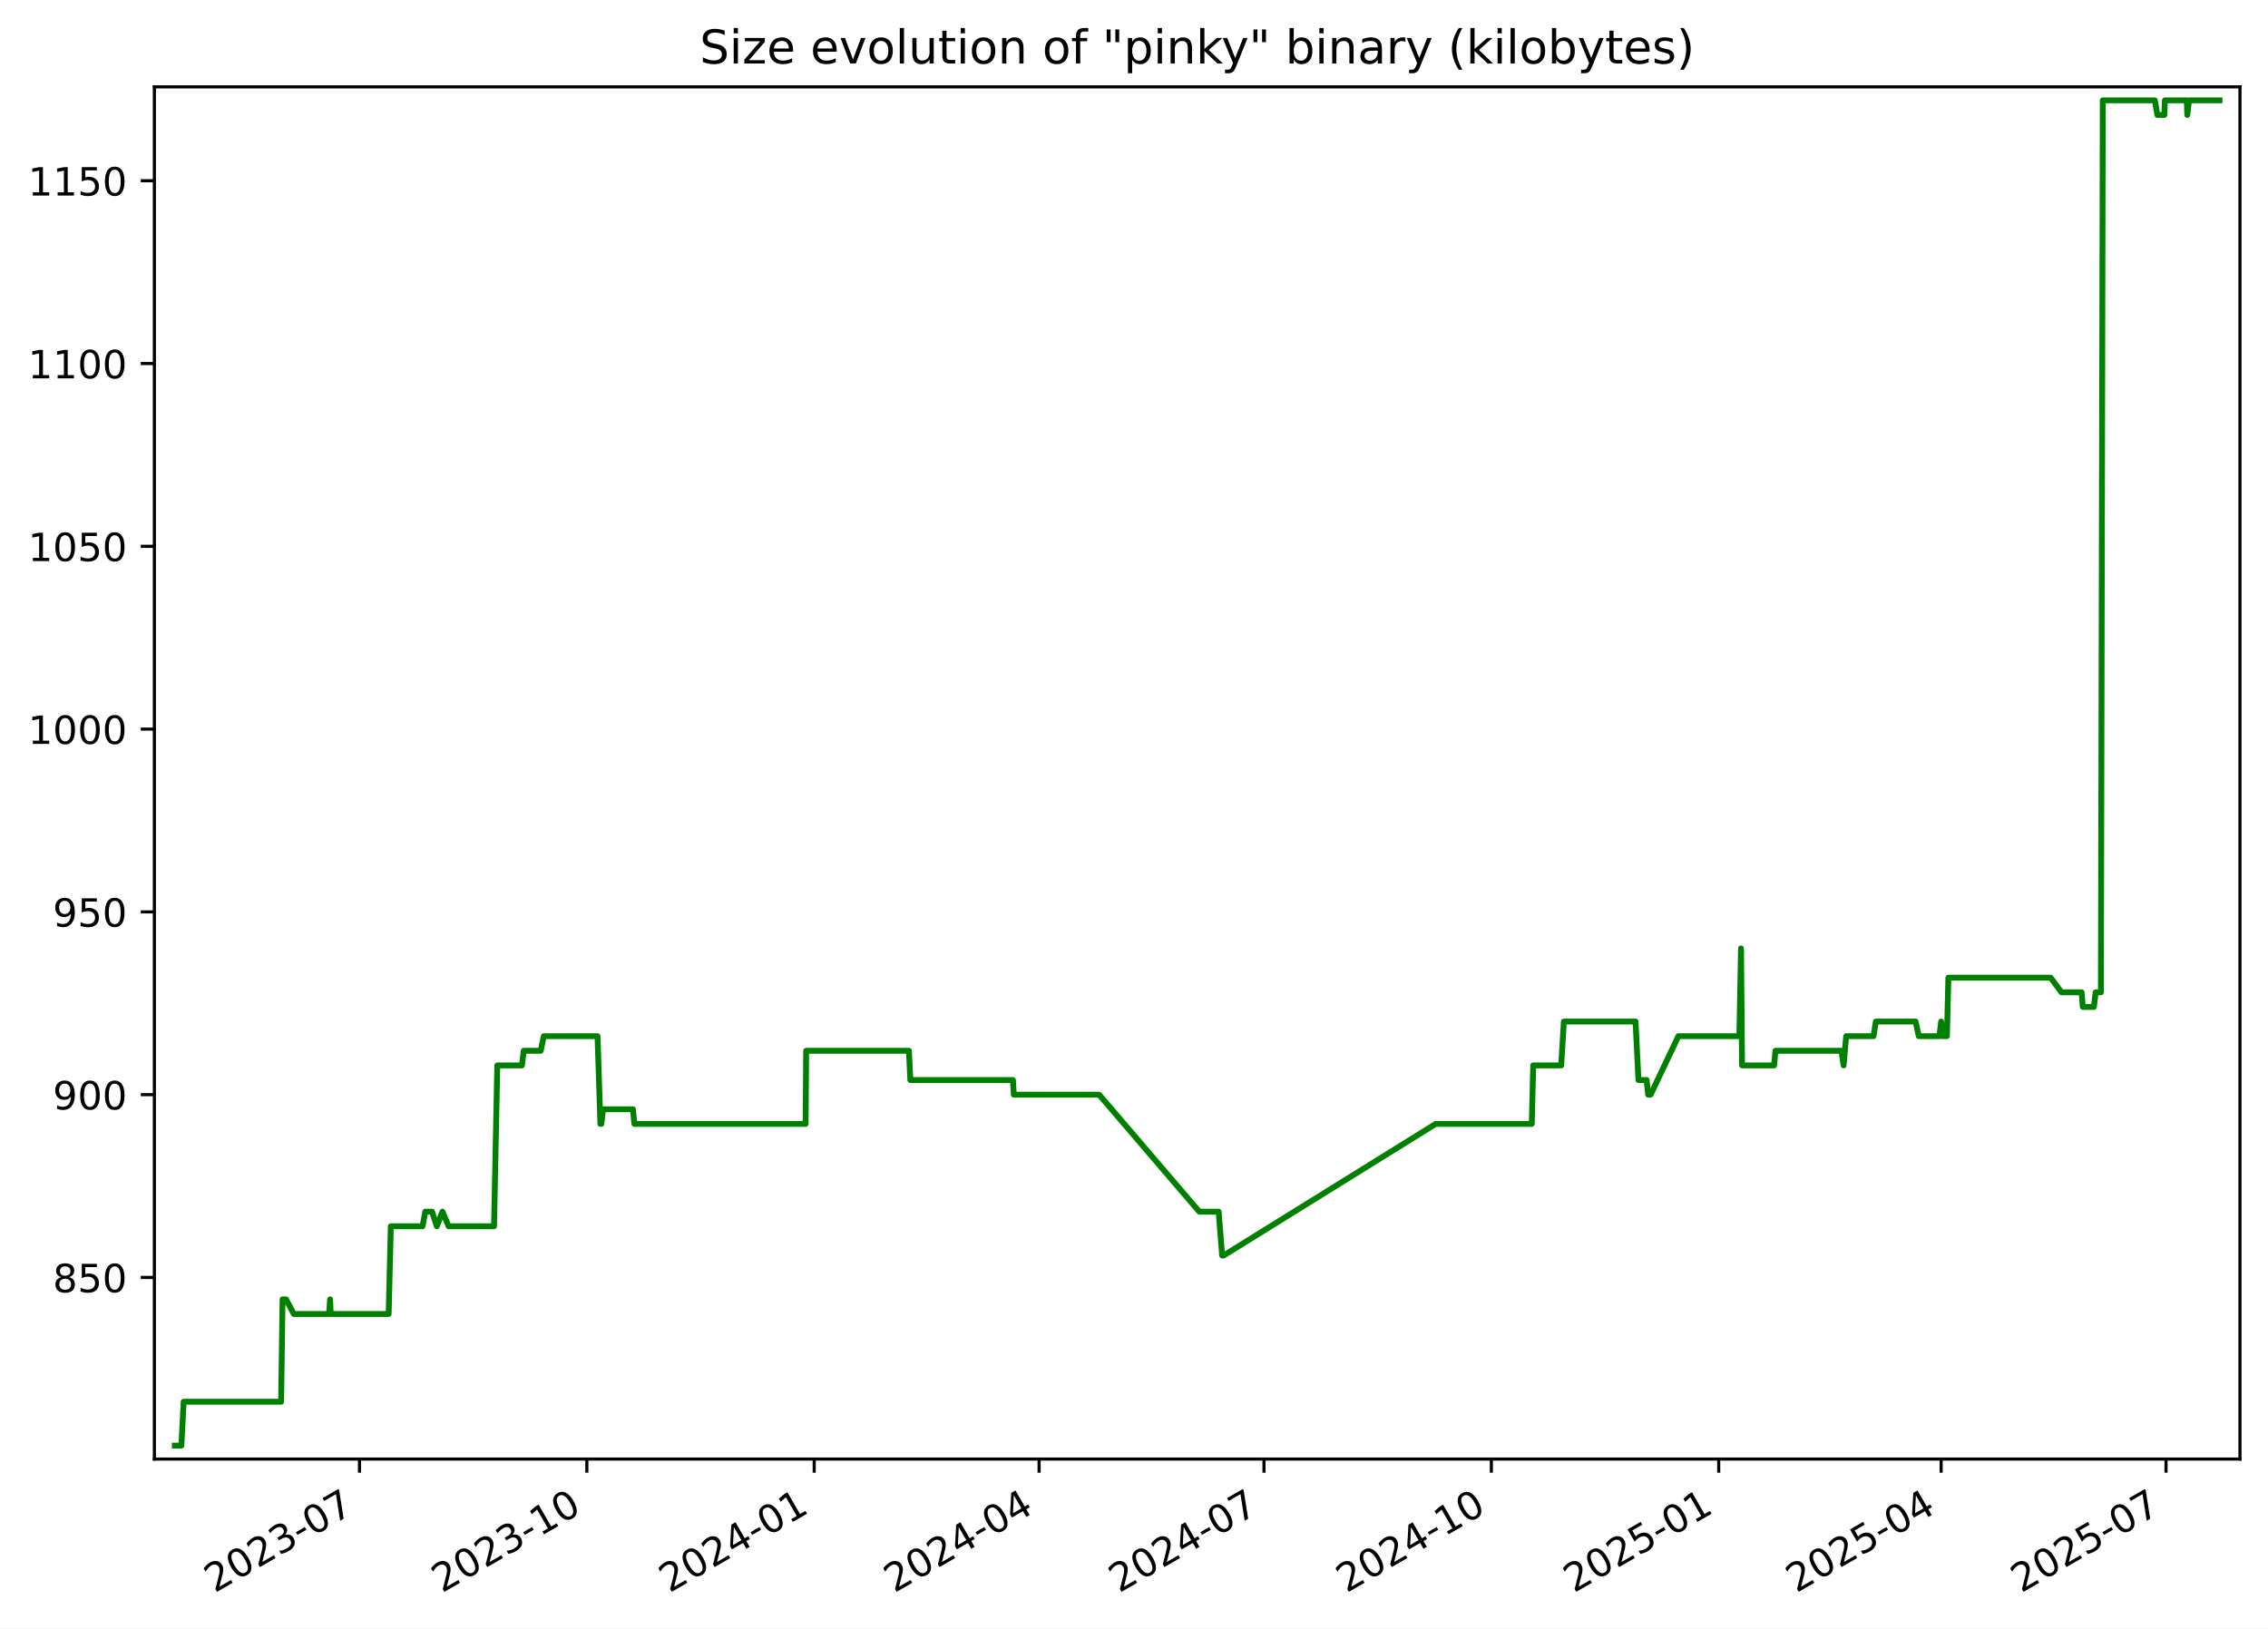
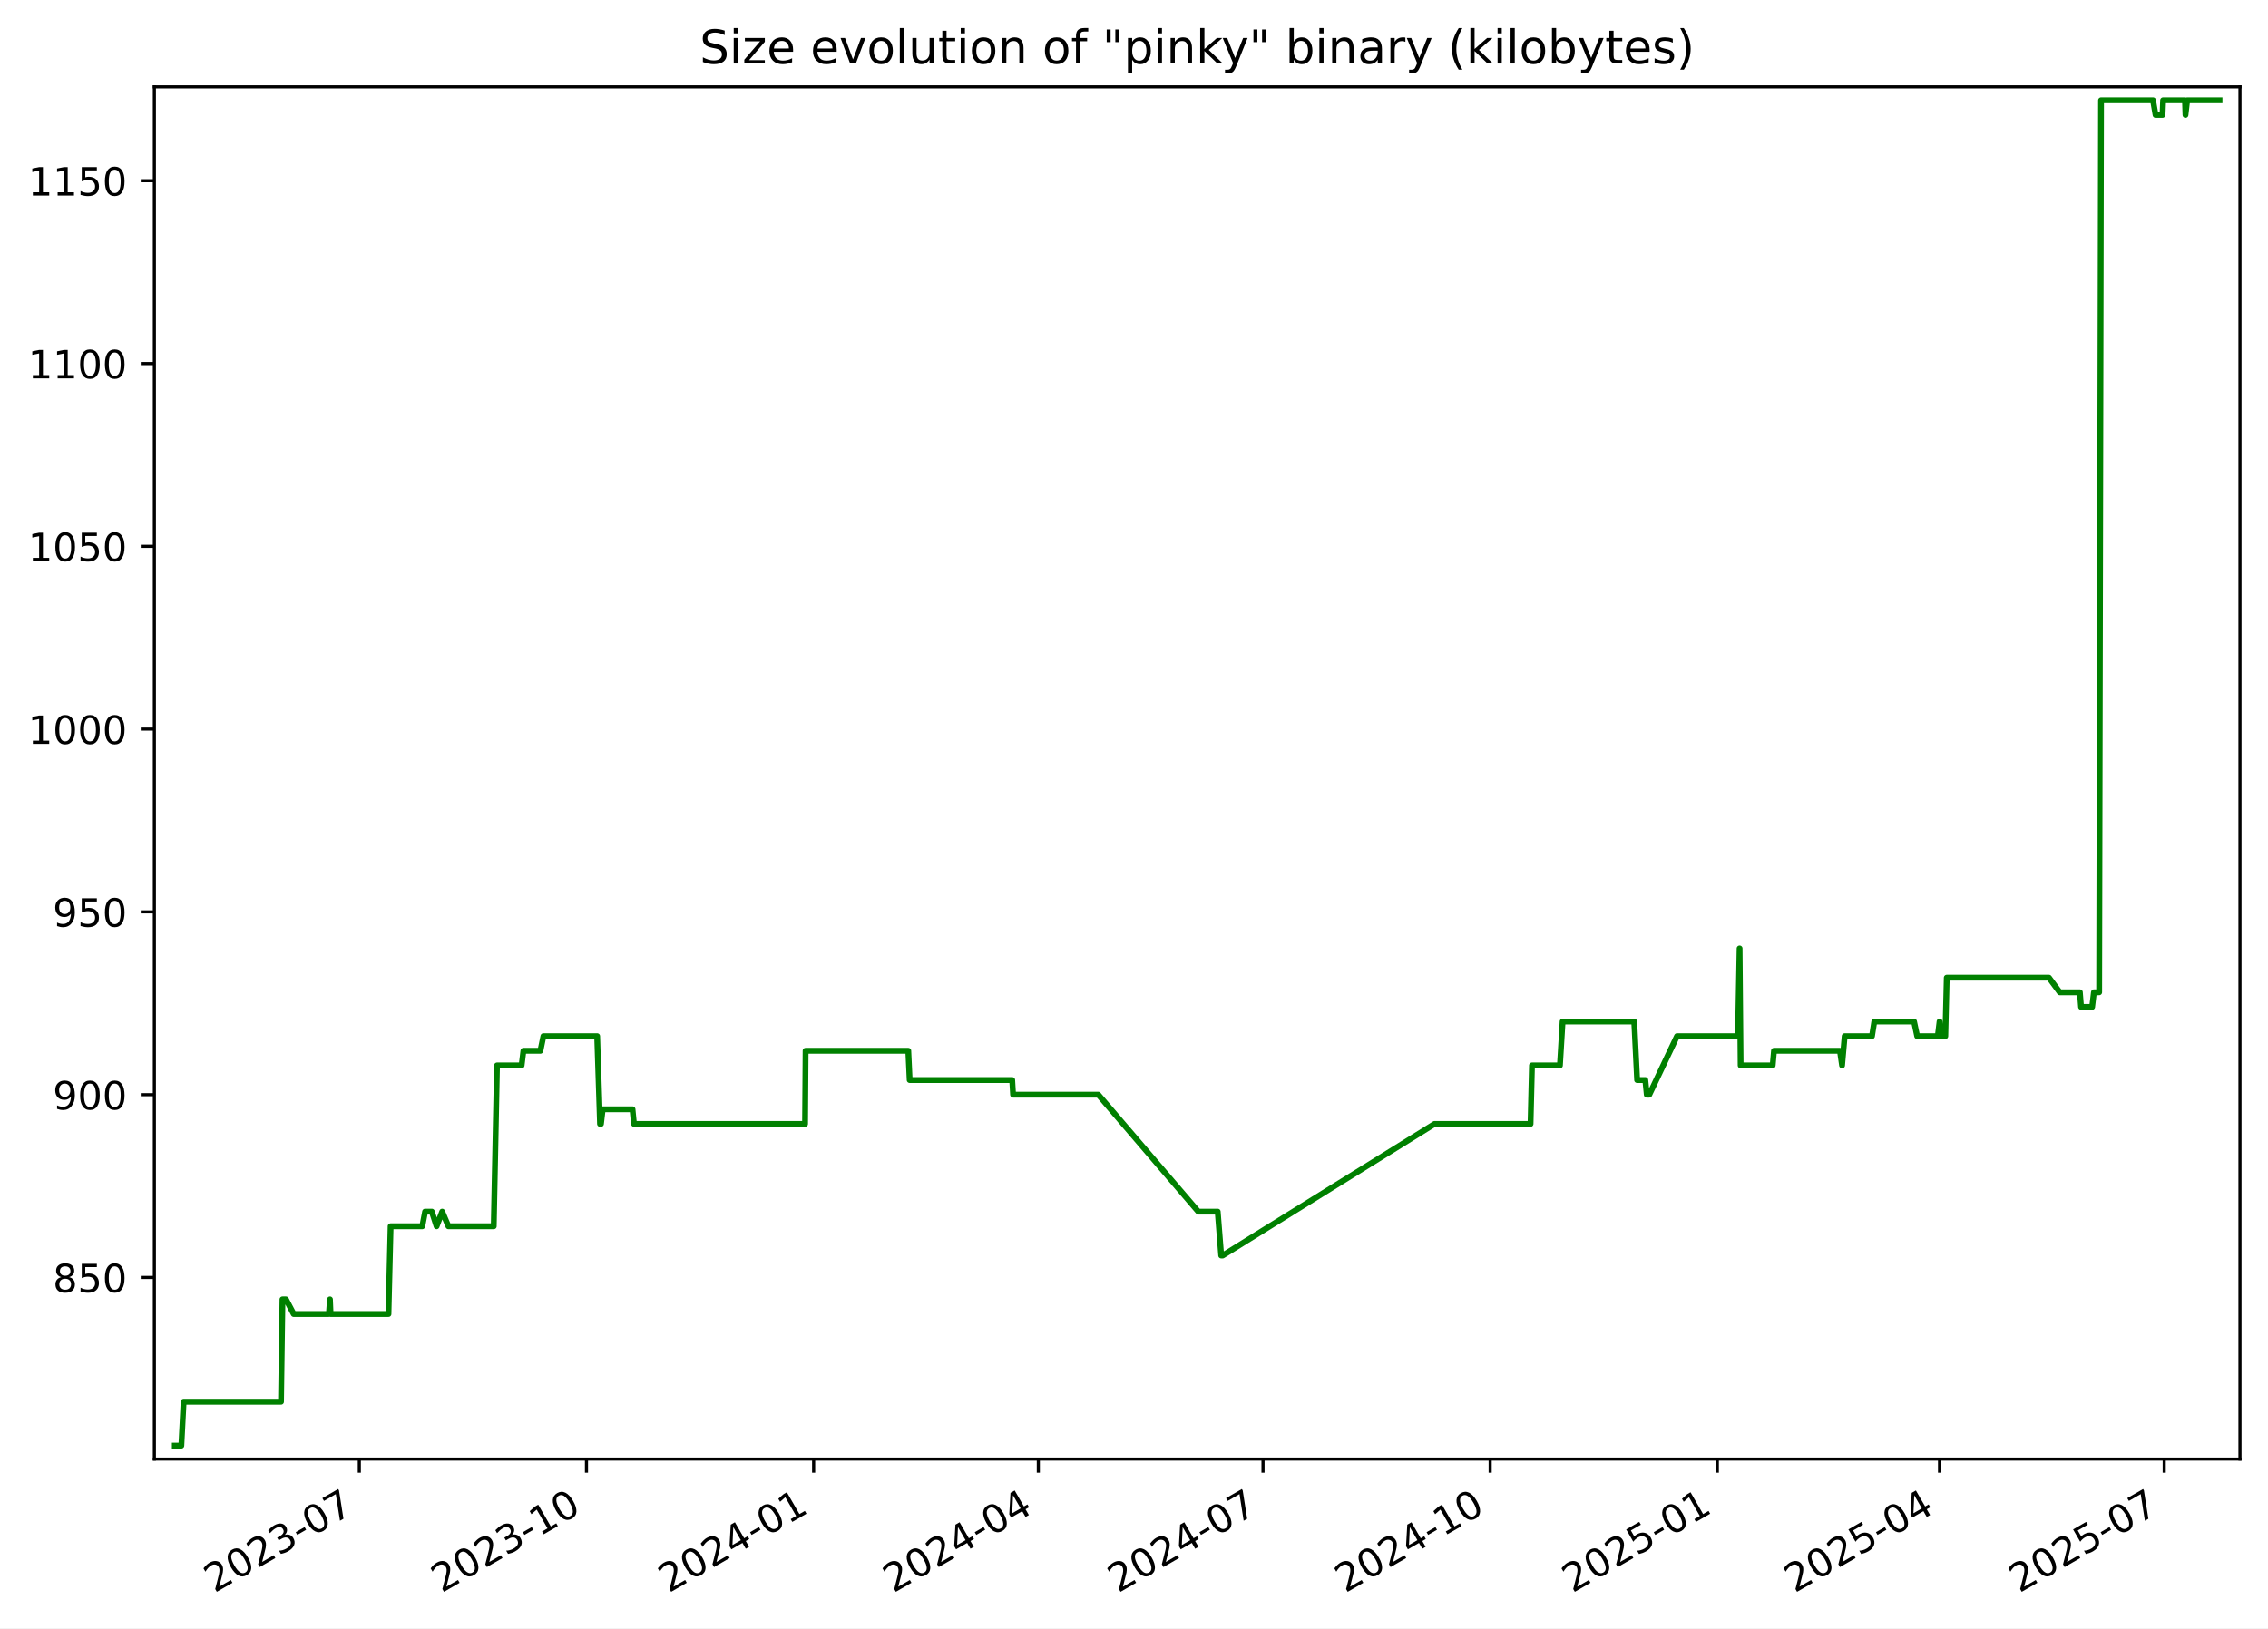
<svg xmlns="http://www.w3.org/2000/svg" xmlns:xlink="http://www.w3.org/1999/xlink" width="582.53pt" height="418.303pt" viewBox="0 0 582.53 418.303" version="1.1">
  <defs>
    <style type="text/css">*{stroke-linejoin: round; stroke-linecap: butt}</style>
  </defs>
  <g id="figure_1">
    <g id="patch_1">
      <path d="M -0 418.303  L 582.53 418.303  L 582.53 0  L -0 0  z " style="fill: #ffffff" />
    </g>
    <g id="axes_1">
      <g id="patch_2">
        <path d="M 39.65 374.83  L 575.33 374.83  L 575.33 22.318  L 39.65 22.318  z " style="fill: #ffffff" />
      </g>
      <g id="matplotlib.axis_1">
        <g id="xtick_1">
          <g id="line2d_1">
            <defs>
-               <path id="mb4cee3ec49" d="M 0 0  L 0 3.5  " style="stroke: #000000; stroke-width: 0.8" />
+               <path id="m8ecd4aaf13" d="M 0 0  L 0 3.5  " style="stroke: #000000; stroke-width: 0.8" />
            </defs>
            <g>
-               <use xlink:href="#mb4cee3ec49" x="92.331" y="374.83" style="stroke: #000000; stroke-width: 0.8" />
+               <use xlink:href="#m8ecd4aaf13" x="92.288" y="374.83" style="stroke: #000000; stroke-width: 0.8" />
            </g>
          </g>
          <g id="text_1">
-             <g transform="translate(55.10638 409.302) rotate(-30) scale(0.1 -0.1)">
+             <g transform="translate(55.06348 409.302) rotate(-30) scale(0.1 -0.1)">
              <defs>
                <path id="DejaVuSans-32" d="M 1228 531  L 3431 531  L 3431 0  L 469 0  L 469 531  Q 828 903 1448 1529  Q 2069 2156 2228 2338  Q 2531 2678 2651 2914  Q 2772 3150 2772 3378  Q 2772 3750 2511 3984  Q 2250 4219 1831 4219  Q 1534 4219 1204 4116  Q 875 4013 500 3803  L 500 4441  Q 881 4594 1212 4672  Q 1544 4750 1819 4750  Q 2544 4750 2975 4387  Q 3406 4025 3406 3419  Q 3406 3131 3298 2873  Q 3191 2616 2906 2266  Q 2828 2175 2409 1742  Q 1991 1309 1228 531  z " transform="scale(0.015625)" />
                <path id="DejaVuSans-30" d="M 2034 4250  Q 1547 4250 1301 3770  Q 1056 3291 1056 2328  Q 1056 1369 1301 889  Q 1547 409 2034 409  Q 2525 409 2770 889  Q 3016 1369 3016 2328  Q 3016 3291 2770 3770  Q 2525 4250 2034 4250  z M 2034 4750  Q 2819 4750 3233 4129  Q 3647 3509 3647 2328  Q 3647 1150 3233 529  Q 2819 -91 2034 -91  Q 1250 -91 836 529  Q 422 1150 422 2328  Q 422 3509 836 4129  Q 1250 4750 2034 4750  z " transform="scale(0.015625)" />
                <path id="DejaVuSans-33" d="M 2597 2516  Q 3050 2419 3304 2112  Q 3559 1806 3559 1356  Q 3559 666 3084 287  Q 2609 -91 1734 -91  Q 1441 -91 1130 -33  Q 819 25 488 141  L 488 750  Q 750 597 1062 519  Q 1375 441 1716 441  Q 2309 441 2620 675  Q 2931 909 2931 1356  Q 2931 1769 2642 2001  Q 2353 2234 1838 2234  L 1294 2234  L 1294 2753  L 1863 2753  Q 2328 2753 2575 2939  Q 2822 3125 2822 3475  Q 2822 3834 2567 4026  Q 2313 4219 1838 4219  Q 1578 4219 1281 4162  Q 984 4106 628 3988  L 628 4550  Q 988 4650 1302 4700  Q 1616 4750 1894 4750  Q 2613 4750 3031 4423  Q 3450 4097 3450 3541  Q 3450 3153 3228 2886  Q 3006 2619 2597 2516  z " transform="scale(0.015625)" />
                <path id="DejaVuSans-2d" d="M 313 2009  L 1997 2009  L 1997 1497  L 313 1497  L 313 2009  z " transform="scale(0.015625)" />
                <path id="DejaVuSans-37" d="M 525 4666  L 3525 4666  L 3525 4397  L 1831 0  L 1172 0  L 2766 4134  L 525 4134  L 525 4666  z " transform="scale(0.015625)" />
              </defs>
              <use xlink:href="#DejaVuSans-32" />
              <use xlink:href="#DejaVuSans-30" x="63.623" />
              <use xlink:href="#DejaVuSans-32" x="127.246" />
              <use xlink:href="#DejaVuSans-33" x="190.869" />
              <use xlink:href="#DejaVuSans-2d" x="254.492" />
              <use xlink:href="#DejaVuSans-30" x="290.576" />
              <use xlink:href="#DejaVuSans-37" x="354.199" />
            </g>
          </g>
        </g>
        <g id="xtick_2">
          <g id="line2d_2">
            <g>
-               <use xlink:href="#mb4cee3ec49" x="150.729" y="374.83" style="stroke: #000000; stroke-width: 0.8" />
+               <use xlink:href="#m8ecd4aaf13" x="150.633" y="374.83" style="stroke: #000000; stroke-width: 0.8" />
            </g>
          </g>
          <g id="text_2">
-             <g transform="translate(113.5041 409.302) rotate(-30) scale(0.1 -0.1)">
+             <g transform="translate(113.4083 409.302) rotate(-30) scale(0.1 -0.1)">
              <defs>
                <path id="DejaVuSans-31" d="M 794 531  L 1825 531  L 1825 4091  L 703 3866  L 703 4441  L 1819 4666  L 2450 4666  L 2450 531  L 3481 531  L 3481 0  L 794 0  L 794 531  z " transform="scale(0.015625)" />
              </defs>
              <use xlink:href="#DejaVuSans-32" />
              <use xlink:href="#DejaVuSans-30" x="63.623" />
              <use xlink:href="#DejaVuSans-32" x="127.246" />
              <use xlink:href="#DejaVuSans-33" x="190.869" />
              <use xlink:href="#DejaVuSans-2d" x="254.492" />
              <use xlink:href="#DejaVuSans-31" x="290.576" />
              <use xlink:href="#DejaVuSans-30" x="354.199" />
            </g>
          </g>
        </g>
        <g id="xtick_3">
          <g id="line2d_3">
            <g>
-               <use xlink:href="#mb4cee3ec49" x="209.127" y="374.83" style="stroke: #000000; stroke-width: 0.8" />
+               <use xlink:href="#m8ecd4aaf13" x="208.978" y="374.83" style="stroke: #000000; stroke-width: 0.8" />
            </g>
          </g>
          <g id="text_3">
-             <g transform="translate(171.9017 409.302) rotate(-30) scale(0.1 -0.1)">
+             <g transform="translate(171.7532 409.302) rotate(-30) scale(0.1 -0.1)">
              <defs>
                <path id="DejaVuSans-34" d="M 2419 4116  L 825 1625  L 2419 1625  L 2419 4116  z M 2253 4666  L 3047 4666  L 3047 1625  L 3713 1625  L 3713 1100  L 3047 1100  L 3047 0  L 2419 0  L 2419 1100  L 313 1100  L 313 1709  L 2253 4666  z " transform="scale(0.015625)" />
              </defs>
              <use xlink:href="#DejaVuSans-32" />
              <use xlink:href="#DejaVuSans-30" x="63.623" />
              <use xlink:href="#DejaVuSans-32" x="127.246" />
              <use xlink:href="#DejaVuSans-34" x="190.869" />
              <use xlink:href="#DejaVuSans-2d" x="254.492" />
              <use xlink:href="#DejaVuSans-30" x="290.576" />
              <use xlink:href="#DejaVuSans-31" x="354.199" />
            </g>
          </g>
        </g>
        <g id="xtick_4">
          <g id="line2d_4">
            <g>
-               <use xlink:href="#mb4cee3ec49" x="266.889" y="374.83" style="stroke: #000000; stroke-width: 0.8" />
+               <use xlink:href="#m8ecd4aaf13" x="266.689" y="374.83" style="stroke: #000000; stroke-width: 0.8" />
            </g>
          </g>
          <g id="text_4">
-             <g transform="translate(229.6646 409.302) rotate(-30) scale(0.1 -0.1)">
+             <g transform="translate(229.4639 409.302) rotate(-30) scale(0.1 -0.1)">
              <use xlink:href="#DejaVuSans-32" />
              <use xlink:href="#DejaVuSans-30" x="63.623" />
              <use xlink:href="#DejaVuSans-32" x="127.246" />
              <use xlink:href="#DejaVuSans-34" x="190.869" />
              <use xlink:href="#DejaVuSans-2d" x="254.492" />
              <use xlink:href="#DejaVuSans-30" x="290.576" />
              <use xlink:href="#DejaVuSans-34" x="354.199" />
            </g>
          </g>
        </g>
        <g id="xtick_5">
          <g id="line2d_5">
            <g>
-               <use xlink:href="#mb4cee3ec49" x="324.652" y="374.83" style="stroke: #000000; stroke-width: 0.8" />
+               <use xlink:href="#m8ecd4aaf13" x="324.399" y="374.83" style="stroke: #000000; stroke-width: 0.8" />
            </g>
          </g>
          <g id="text_5">
-             <g transform="translate(287.4276 409.302) rotate(-30) scale(0.1 -0.1)">
+             <g transform="translate(287.1745 409.302) rotate(-30) scale(0.1 -0.1)">
              <use xlink:href="#DejaVuSans-32" />
              <use xlink:href="#DejaVuSans-30" x="63.623" />
              <use xlink:href="#DejaVuSans-32" x="127.246" />
              <use xlink:href="#DejaVuSans-34" x="190.869" />
              <use xlink:href="#DejaVuSans-2d" x="254.492" />
              <use xlink:href="#DejaVuSans-30" x="290.576" />
              <use xlink:href="#DejaVuSans-37" x="354.199" />
            </g>
          </g>
        </g>
        <g id="xtick_6">
          <g id="line2d_6">
            <g>
-               <use xlink:href="#mb4cee3ec49" x="383.05" y="374.83" style="stroke: #000000; stroke-width: 0.8" />
+               <use xlink:href="#m8ecd4aaf13" x="382.744" y="374.83" style="stroke: #000000; stroke-width: 0.8" />
            </g>
          </g>
          <g id="text_6">
-             <g transform="translate(345.8252 409.302) rotate(-30) scale(0.1 -0.1)">
+             <g transform="translate(345.5194 409.302) rotate(-30) scale(0.1 -0.1)">
              <use xlink:href="#DejaVuSans-32" />
              <use xlink:href="#DejaVuSans-30" x="63.623" />
              <use xlink:href="#DejaVuSans-32" x="127.246" />
              <use xlink:href="#DejaVuSans-34" x="190.869" />
              <use xlink:href="#DejaVuSans-2d" x="254.492" />
              <use xlink:href="#DejaVuSans-31" x="290.576" />
              <use xlink:href="#DejaVuSans-30" x="354.199" />
            </g>
          </g>
        </g>
        <g id="xtick_7">
          <g id="line2d_7">
            <g>
-               <use xlink:href="#mb4cee3ec49" x="441.448" y="374.83" style="stroke: #000000; stroke-width: 0.8" />
+               <use xlink:href="#m8ecd4aaf13" x="441.089" y="374.83" style="stroke: #000000; stroke-width: 0.8" />
            </g>
          </g>
          <g id="text_7">
-             <g transform="translate(404.2229 409.302) rotate(-30) scale(0.1 -0.1)">
+             <g transform="translate(403.8642 409.302) rotate(-30) scale(0.1 -0.1)">
              <defs>
                <path id="DejaVuSans-35" d="M 691 4666  L 3169 4666  L 3169 4134  L 1269 4134  L 1269 2991  Q 1406 3038 1543 3061  Q 1681 3084 1819 3084  Q 2600 3084 3056 2656  Q 3513 2228 3513 1497  Q 3513 744 3044 326  Q 2575 -91 1722 -91  Q 1428 -91 1123 -41  Q 819 9 494 109  L 494 744  Q 775 591 1075 516  Q 1375 441 1709 441  Q 2250 441 2565 725  Q 2881 1009 2881 1497  Q 2881 1984 2565 2268  Q 2250 2553 1709 2553  Q 1456 2553 1204 2497  Q 953 2441 691 2322  L 691 4666  z " transform="scale(0.015625)" />
              </defs>
              <use xlink:href="#DejaVuSans-32" />
              <use xlink:href="#DejaVuSans-30" x="63.623" />
              <use xlink:href="#DejaVuSans-32" x="127.246" />
              <use xlink:href="#DejaVuSans-35" x="190.869" />
              <use xlink:href="#DejaVuSans-2d" x="254.492" />
              <use xlink:href="#DejaVuSans-30" x="290.576" />
              <use xlink:href="#DejaVuSans-31" x="354.199" />
            </g>
          </g>
        </g>
        <g id="xtick_8">
          <g id="line2d_8">
            <g>
-               <use xlink:href="#mb4cee3ec49" x="498.576" y="374.83" style="stroke: #000000; stroke-width: 0.8" />
+               <use xlink:href="#m8ecd4aaf13" x="498.166" y="374.83" style="stroke: #000000; stroke-width: 0.8" />
            </g>
          </g>
          <g id="text_8">
-             <g transform="translate(461.3511 409.302) rotate(-30) scale(0.1 -0.1)">
+             <g transform="translate(460.9407 409.302) rotate(-30) scale(0.1 -0.1)">
              <use xlink:href="#DejaVuSans-32" />
              <use xlink:href="#DejaVuSans-30" x="63.623" />
              <use xlink:href="#DejaVuSans-32" x="127.246" />
              <use xlink:href="#DejaVuSans-35" x="190.869" />
              <use xlink:href="#DejaVuSans-2d" x="254.492" />
              <use xlink:href="#DejaVuSans-30" x="290.576" />
              <use xlink:href="#DejaVuSans-34" x="354.199" />
            </g>
          </g>
        </g>
        <g id="xtick_9">
          <g id="line2d_9">
            <g>
-               <use xlink:href="#mb4cee3ec49" x="556.339" y="374.83" style="stroke: #000000; stroke-width: 0.8" />
+               <use xlink:href="#m8ecd4aaf13" x="555.876" y="374.83" style="stroke: #000000; stroke-width: 0.8" />
            </g>
          </g>
          <g id="text_9">
-             <g transform="translate(519.114 409.302) rotate(-30) scale(0.1 -0.1)">
+             <g transform="translate(518.6514 409.302) rotate(-30) scale(0.1 -0.1)">
              <use xlink:href="#DejaVuSans-32" />
              <use xlink:href="#DejaVuSans-30" x="63.623" />
              <use xlink:href="#DejaVuSans-32" x="127.246" />
              <use xlink:href="#DejaVuSans-35" x="190.869" />
              <use xlink:href="#DejaVuSans-2d" x="254.492" />
              <use xlink:href="#DejaVuSans-30" x="290.576" />
              <use xlink:href="#DejaVuSans-37" x="354.199" />
            </g>
          </g>
        </g>
      </g>
      <g id="matplotlib.axis_2">
        <g id="ytick_1">
          <g id="line2d_10">
            <defs>
-               <path id="mfd2ea50a0b" d="M 0 0  L -3.5 0  " style="stroke: #000000; stroke-width: 0.8" />
+               <path id="mca77d870c5" d="M 0 0  L -3.5 0  " style="stroke: #000000; stroke-width: 0.8" />
            </defs>
            <g>
-               <use xlink:href="#mfd2ea50a0b" x="39.65" y="328.174" style="stroke: #000000; stroke-width: 0.8" />
+               <use xlink:href="#mca77d870c5" x="39.65" y="328.174" style="stroke: #000000; stroke-width: 0.8" />
            </g>
          </g>
          <g id="text_10">
            <g transform="translate(13.5625 331.9733) scale(0.1 -0.1)">
              <defs>
                <path id="DejaVuSans-38" d="M 2034 2216  Q 1584 2216 1326 1975  Q 1069 1734 1069 1313  Q 1069 891 1326 650  Q 1584 409 2034 409  Q 2484 409 2743 651  Q 3003 894 3003 1313  Q 3003 1734 2745 1975  Q 2488 2216 2034 2216  z M 1403 2484  Q 997 2584 770 2862  Q 544 3141 544 3541  Q 544 4100 942 4425  Q 1341 4750 2034 4750  Q 2731 4750 3128 4425  Q 3525 4100 3525 3541  Q 3525 3141 3298 2862  Q 3072 2584 2669 2484  Q 3125 2378 3379 2068  Q 3634 1759 3634 1313  Q 3634 634 3220 271  Q 2806 -91 2034 -91  Q 1263 -91 848 271  Q 434 634 434 1313  Q 434 1759 690 2068  Q 947 2378 1403 2484  z M 1172 3481  Q 1172 3119 1398 2916  Q 1625 2713 2034 2713  Q 2441 2713 2670 2916  Q 2900 3119 2900 3481  Q 2900 3844 2670 4047  Q 2441 4250 2034 4250  Q 1625 4250 1398 4047  Q 1172 3844 1172 3481  z " transform="scale(0.015625)" />
              </defs>
              <use xlink:href="#DejaVuSans-38" />
              <use xlink:href="#DejaVuSans-35" x="63.623" />
              <use xlink:href="#DejaVuSans-30" x="127.246" />
            </g>
          </g>
        </g>
        <g id="ytick_2">
          <g id="line2d_11">
            <g>
-               <use xlink:href="#mfd2ea50a0b" x="39.65" y="281.218" style="stroke: #000000; stroke-width: 0.8" />
+               <use xlink:href="#mca77d870c5" x="39.65" y="281.218" style="stroke: #000000; stroke-width: 0.8" />
            </g>
          </g>
          <g id="text_11">
            <g transform="translate(13.5625 285.0168) scale(0.1 -0.1)">
              <defs>
                <path id="DejaVuSans-39" d="M 703 97  L 703 672  Q 941 559 1184 500  Q 1428 441 1663 441  Q 2288 441 2617 861  Q 2947 1281 2994 2138  Q 2813 1869 2534 1725  Q 2256 1581 1919 1581  Q 1219 1581 811 2004  Q 403 2428 403 3163  Q 403 3881 828 4315  Q 1253 4750 1959 4750  Q 2769 4750 3195 4129  Q 3622 3509 3622 2328  Q 3622 1225 3098 567  Q 2575 -91 1691 -91  Q 1453 -91 1209 -44  Q 966 3 703 97  z M 1959 2075  Q 2384 2075 2632 2365  Q 2881 2656 2881 3163  Q 2881 3666 2632 3958  Q 2384 4250 1959 4250  Q 1534 4250 1286 3958  Q 1038 3666 1038 3163  Q 1038 2656 1286 2365  Q 1534 2075 1959 2075  z " transform="scale(0.015625)" />
              </defs>
              <use xlink:href="#DejaVuSans-39" />
              <use xlink:href="#DejaVuSans-30" x="63.623" />
              <use xlink:href="#DejaVuSans-30" x="127.246" />
            </g>
          </g>
        </g>
        <g id="ytick_3">
          <g id="line2d_12">
            <g>
-               <use xlink:href="#mfd2ea50a0b" x="39.65" y="234.261" style="stroke: #000000; stroke-width: 0.8" />
+               <use xlink:href="#mca77d870c5" x="39.65" y="234.261" style="stroke: #000000; stroke-width: 0.8" />
            </g>
          </g>
          <g id="text_12">
            <g transform="translate(13.5625 238.0603) scale(0.1 -0.1)">
              <use xlink:href="#DejaVuSans-39" />
              <use xlink:href="#DejaVuSans-35" x="63.623" />
              <use xlink:href="#DejaVuSans-30" x="127.246" />
            </g>
          </g>
        </g>
        <g id="ytick_4">
          <g id="line2d_13">
            <g>
-               <use xlink:href="#mfd2ea50a0b" x="39.65" y="187.305" style="stroke: #000000; stroke-width: 0.8" />
+               <use xlink:href="#mca77d870c5" x="39.65" y="187.305" style="stroke: #000000; stroke-width: 0.8" />
            </g>
          </g>
          <g id="text_13">
            <g transform="translate(7.2 191.1038) scale(0.1 -0.1)">
              <use xlink:href="#DejaVuSans-31" />
              <use xlink:href="#DejaVuSans-30" x="63.623" />
              <use xlink:href="#DejaVuSans-30" x="127.246" />
              <use xlink:href="#DejaVuSans-30" x="190.869" />
            </g>
          </g>
        </g>
        <g id="ytick_5">
          <g id="line2d_14">
            <g>
-               <use xlink:href="#mfd2ea50a0b" x="39.65" y="140.348" style="stroke: #000000; stroke-width: 0.8" />
+               <use xlink:href="#mca77d870c5" x="39.65" y="140.348" style="stroke: #000000; stroke-width: 0.8" />
            </g>
          </g>
          <g id="text_14">
            <g transform="translate(7.2 144.1473) scale(0.1 -0.1)">
              <use xlink:href="#DejaVuSans-31" />
              <use xlink:href="#DejaVuSans-30" x="63.623" />
              <use xlink:href="#DejaVuSans-35" x="127.246" />
              <use xlink:href="#DejaVuSans-30" x="190.869" />
            </g>
          </g>
        </g>
        <g id="ytick_6">
          <g id="line2d_15">
            <g>
-               <use xlink:href="#mfd2ea50a0b" x="39.65" y="93.392" style="stroke: #000000; stroke-width: 0.8" />
+               <use xlink:href="#mca77d870c5" x="39.65" y="93.392" style="stroke: #000000; stroke-width: 0.8" />
            </g>
          </g>
          <g id="text_15">
            <g transform="translate(7.2 97.19074) scale(0.1 -0.1)">
              <use xlink:href="#DejaVuSans-31" />
              <use xlink:href="#DejaVuSans-31" x="63.623" />
              <use xlink:href="#DejaVuSans-30" x="127.246" />
              <use xlink:href="#DejaVuSans-30" x="190.869" />
            </g>
          </g>
        </g>
        <g id="ytick_7">
          <g id="line2d_16">
            <g>
-               <use xlink:href="#mfd2ea50a0b" x="39.65" y="46.435" style="stroke: #000000; stroke-width: 0.8" />
+               <use xlink:href="#mca77d870c5" x="39.65" y="46.435" style="stroke: #000000; stroke-width: 0.8" />
            </g>
          </g>
          <g id="text_16">
            <g transform="translate(7.2 50.23421) scale(0.1 -0.1)">
              <use xlink:href="#DejaVuSans-31" />
              <use xlink:href="#DejaVuSans-31" x="63.623" />
              <use xlink:href="#DejaVuSans-35" x="127.246" />
              <use xlink:href="#DejaVuSans-30" x="190.869" />
            </g>
          </g>
        </g>
      </g>
      <g id="line2d_17">
-         <path d="M 44.902 371.374  L 46.582 371.374  L 47.17 360.105  L 72.205 360.105  L 72.576 333.809  L 73.483 333.809  L 75.462 337.565  L 84.518 337.565  L 84.788 333.809  L 84.949 337.565  L 99.827 337.565  L 100.38 315.026  L 108.523 315.026  L 109.243 311.27  L 110.98 311.27  L 112.197 315.026  L 113.636 311.27  L 115.23 315.026  L 126.893 315.026  L 127.729 273.705  L 134.054 273.705  L 134.52 269.948  L 138.885 269.948  L 139.661 266.192  L 153.478 266.192  L 154.214 288.731  L 154.455 288.731  L 154.901 284.974  L 162.569 284.974  L 162.942 288.731  L 206.924 288.731  L 207.061 269.948  L 233.46 269.948  L 233.817 277.461  L 260.173 277.461  L 260.399 281.218  L 282.302 281.218  L 308.029 311.27  L 313.008 311.27  L 313.902 322.539  L 314.289 322.539  L 368.758 288.731  L 393.432 288.731  L 393.802 273.705  L 400.987 273.705  L 401.674 262.435  L 420.089 262.435  L 420.834 277.461  L 422.937 277.461  L 423.314 281.218  L 423.96 281.218  L 431.089 266.192  L 446.751 266.192  L 447.175 243.652  L 447.441 273.705  L 455.679 273.705  L 456.018 269.948  L 472.971 269.948  L 473.521 273.705  L 474.188 266.192  L 481.207 266.192  L 481.805 262.435  L 492.027 262.435  L 492.83 266.192  L 498.129 266.192  L 498.587 262.435  L 498.869 266.192  L 500.061 266.192  L 500.434 251.165  L 526.71 251.165  L 529.484 254.922  L 534.655 254.922  L 534.96 258.678  L 537.807 258.678  L 538.266 254.922  L 539.613 254.922  L 540.095 25.774  L 553.465 25.774  L 554.113 29.531  L 555.902 29.531  L 556.051 25.774  L 561.678 25.774  L 561.805 29.531  L 562.242 25.774  L 570.078 25.774  L 570.078 25.774  " clip-path="url(#p3fbfd375fd)" style="fill: none; stroke: #008000; stroke-width: 1.5; stroke-linecap: square" />
+         <path d="M 44.902 371.374  L 46.581 371.374  L 47.168 360.105  L 72.18 360.105  L 72.551 333.809  L 73.458 333.809  L 75.434 337.565  L 84.482 337.565  L 84.752 333.809  L 84.912 337.565  L 99.778 337.565  L 100.33 315.026  L 108.465 315.026  L 109.185 311.27  L 110.92 311.27  L 112.136 315.026  L 113.574 311.27  L 115.167 315.026  L 126.819 315.026  L 127.654 273.705  L 133.973 273.705  L 134.439 269.948  L 138.8 269.948  L 139.575 266.192  L 153.379 266.192  L 154.115 288.731  L 154.356 288.731  L 154.802 284.974  L 162.463 284.974  L 162.835 288.731  L 206.777 288.731  L 206.914 269.948  L 233.29 269.948  L 233.646 277.461  L 259.979 277.461  L 260.204 281.218  L 282.087 281.218  L 307.791 311.27  L 312.766 311.27  L 313.659 322.539  L 314.045 322.539  L 368.466 288.731  L 393.117 288.731  L 393.486 273.705  L 400.665 273.705  L 401.351 262.435  L 419.75 262.435  L 420.494 277.461  L 422.595 277.461  L 422.972 281.218  L 423.617 281.218  L 430.74 266.192  L 446.388 266.192  L 446.811 243.652  L 447.077 273.705  L 455.307 273.705  L 455.647 269.948  L 472.583 269.948  L 473.133 273.705  L 473.799 266.192  L 480.813 266.192  L 481.41 262.435  L 491.623 262.435  L 492.424 266.192  L 497.719 266.192  L 498.176 262.435  L 498.458 266.192  L 499.649 266.192  L 500.022 251.165  L 526.274 251.165  L 529.045 254.922  L 534.212 254.922  L 534.516 258.678  L 537.361 258.678  L 537.82 254.922  L 539.166 254.922  L 539.647 25.774  L 553.005 25.774  L 553.652 29.531  L 555.44 29.531  L 555.589 25.774  L 561.21 25.774  L 561.338 29.531  L 561.774 25.774  L 570.078 25.774  L 570.078 25.774  " clip-path="url(#paa217cbd00)" style="fill: none; stroke: #008000; stroke-width: 1.5; stroke-linecap: square" />
      </g>
      <g id="patch_3">
        <path d="M 39.65 374.83  L 39.65 22.318  " style="fill: none; stroke: #000000; stroke-width: 0.8; stroke-linejoin: miter; stroke-linecap: square" />
      </g>
      <g id="patch_4">
        <path d="M 575.33 374.83  L 575.33 22.318  " style="fill: none; stroke: #000000; stroke-width: 0.8; stroke-linejoin: miter; stroke-linecap: square" />
      </g>
      <g id="patch_5">
        <path d="M 39.65 374.83  L 575.33 374.83  " style="fill: none; stroke: #000000; stroke-width: 0.8; stroke-linejoin: miter; stroke-linecap: square" />
      </g>
      <g id="patch_6">
        <path d="M 39.65 22.318  L 575.33 22.318  " style="fill: none; stroke: #000000; stroke-width: 0.8; stroke-linejoin: miter; stroke-linecap: square" />
      </g>
      <g id="text_17">
        <g transform="translate(179.7078 16.31812) scale(0.12 -0.12)">
          <defs>
            <path id="DejaVuSans-53" d="M 3425 4513  L 3425 3897  Q 3066 4069 2747 4153  Q 2428 4238 2131 4238  Q 1616 4238 1336 4038  Q 1056 3838 1056 3469  Q 1056 3159 1242 3001  Q 1428 2844 1947 2747  L 2328 2669  Q 3034 2534 3370 2195  Q 3706 1856 3706 1288  Q 3706 609 3251 259  Q 2797 -91 1919 -91  Q 1588 -91 1214 -16  Q 841 59 441 206  L 441 856  Q 825 641 1194 531  Q 1563 422 1919 422  Q 2459 422 2753 634  Q 3047 847 3047 1241  Q 3047 1584 2836 1778  Q 2625 1972 2144 2069  L 1759 2144  Q 1053 2284 737 2584  Q 422 2884 422 3419  Q 422 4038 858 4394  Q 1294 4750 2059 4750  Q 2388 4750 2728 4690  Q 3069 4631 3425 4513  z " transform="scale(0.015625)" />
            <path id="DejaVuSans-69" d="M 603 3500  L 1178 3500  L 1178 0  L 603 0  L 603 3500  z M 603 4863  L 1178 4863  L 1178 4134  L 603 4134  L 603 4863  z " transform="scale(0.015625)" />
            <path id="DejaVuSans-7a" d="M 353 3500  L 3084 3500  L 3084 2975  L 922 459  L 3084 459  L 3084 0  L 275 0  L 275 525  L 2438 3041  L 353 3041  L 353 3500  z " transform="scale(0.015625)" />
            <path id="DejaVuSans-65" d="M 3597 1894  L 3597 1613  L 953 1613  Q 991 1019 1311 708  Q 1631 397 2203 397  Q 2534 397 2845 478  Q 3156 559 3463 722  L 3463 178  Q 3153 47 2828 -22  Q 2503 -91 2169 -91  Q 1331 -91 842 396  Q 353 884 353 1716  Q 353 2575 817 3079  Q 1281 3584 2069 3584  Q 2775 3584 3186 3129  Q 3597 2675 3597 1894  z M 3022 2063  Q 3016 2534 2758 2815  Q 2500 3097 2075 3097  Q 1594 3097 1305 2825  Q 1016 2553 972 2059  L 3022 2063  z " transform="scale(0.015625)" />
            <path id="DejaVuSans-20" transform="scale(0.015625)" />
            <path id="DejaVuSans-76" d="M 191 3500  L 800 3500  L 1894 563  L 2988 3500  L 3597 3500  L 2284 0  L 1503 0  L 191 3500  z " transform="scale(0.015625)" />
            <path id="DejaVuSans-6f" d="M 1959 3097  Q 1497 3097 1228 2736  Q 959 2375 959 1747  Q 959 1119 1226 758  Q 1494 397 1959 397  Q 2419 397 2687 759  Q 2956 1122 2956 1747  Q 2956 2369 2687 2733  Q 2419 3097 1959 3097  z M 1959 3584  Q 2709 3584 3137 3096  Q 3566 2609 3566 1747  Q 3566 888 3137 398  Q 2709 -91 1959 -91  Q 1206 -91 779 398  Q 353 888 353 1747  Q 353 2609 779 3096  Q 1206 3584 1959 3584  z " transform="scale(0.015625)" />
            <path id="DejaVuSans-6c" d="M 603 4863  L 1178 4863  L 1178 0  L 603 0  L 603 4863  z " transform="scale(0.015625)" />
            <path id="DejaVuSans-75" d="M 544 1381  L 544 3500  L 1119 3500  L 1119 1403  Q 1119 906 1312 657  Q 1506 409 1894 409  Q 2359 409 2629 706  Q 2900 1003 2900 1516  L 2900 3500  L 3475 3500  L 3475 0  L 2900 0  L 2900 538  Q 2691 219 2414 64  Q 2138 -91 1772 -91  Q 1169 -91 856 284  Q 544 659 544 1381  z M 1991 3584  L 1991 3584  z " transform="scale(0.015625)" />
            <path id="DejaVuSans-74" d="M 1172 4494  L 1172 3500  L 2356 3500  L 2356 3053  L 1172 3053  L 1172 1153  Q 1172 725 1289 603  Q 1406 481 1766 481  L 2356 481  L 2356 0  L 1766 0  Q 1100 0 847 248  Q 594 497 594 1153  L 594 3053  L 172 3053  L 172 3500  L 594 3500  L 594 4494  L 1172 4494  z " transform="scale(0.015625)" />
            <path id="DejaVuSans-6e" d="M 3513 2113  L 3513 0  L 2938 0  L 2938 2094  Q 2938 2591 2744 2837  Q 2550 3084 2163 3084  Q 1697 3084 1428 2787  Q 1159 2491 1159 1978  L 1159 0  L 581 0  L 581 3500  L 1159 3500  L 1159 2956  Q 1366 3272 1645 3428  Q 1925 3584 2291 3584  Q 2894 3584 3203 3211  Q 3513 2838 3513 2113  z " transform="scale(0.015625)" />
            <path id="DejaVuSans-66" d="M 2375 4863  L 2375 4384  L 1825 4384  Q 1516 4384 1395 4259  Q 1275 4134 1275 3809  L 1275 3500  L 2222 3500  L 2222 3053  L 1275 3053  L 1275 0  L 697 0  L 697 3053  L 147 3053  L 147 3500  L 697 3500  L 697 3744  Q 697 4328 969 4595  Q 1241 4863 1831 4863  L 2375 4863  z " transform="scale(0.015625)" />
            <path id="DejaVuSans-22" d="M 1147 4666  L 1147 2931  L 616 2931  L 616 4666  L 1147 4666  z M 2328 4666  L 2328 2931  L 1797 2931  L 1797 4666  L 2328 4666  z " transform="scale(0.015625)" />
            <path id="DejaVuSans-70" d="M 1159 525  L 1159 -1331  L 581 -1331  L 581 3500  L 1159 3500  L 1159 2969  Q 1341 3281 1617 3432  Q 1894 3584 2278 3584  Q 2916 3584 3314 3078  Q 3713 2572 3713 1747  Q 3713 922 3314 415  Q 2916 -91 2278 -91  Q 1894 -91 1617 61  Q 1341 213 1159 525  z M 3116 1747  Q 3116 2381 2855 2742  Q 2594 3103 2138 3103  Q 1681 3103 1420 2742  Q 1159 2381 1159 1747  Q 1159 1113 1420 752  Q 1681 391 2138 391  Q 2594 391 2855 752  Q 3116 1113 3116 1747  z " transform="scale(0.015625)" />
            <path id="DejaVuSans-6b" d="M 581 4863  L 1159 4863  L 1159 1991  L 2875 3500  L 3609 3500  L 1753 1863  L 3688 0  L 2938 0  L 1159 1709  L 1159 0  L 581 0  L 581 4863  z " transform="scale(0.015625)" />
            <path id="DejaVuSans-79" d="M 2059 -325  Q 1816 -950 1584 -1140  Q 1353 -1331 966 -1331  L 506 -1331  L 506 -850  L 844 -850  Q 1081 -850 1212 -737  Q 1344 -625 1503 -206  L 1606 56  L 191 3500  L 800 3500  L 1894 763  L 2988 3500  L 3597 3500  L 2059 -325  z " transform="scale(0.015625)" />
            <path id="DejaVuSans-62" d="M 3116 1747  Q 3116 2381 2855 2742  Q 2594 3103 2138 3103  Q 1681 3103 1420 2742  Q 1159 2381 1159 1747  Q 1159 1113 1420 752  Q 1681 391 2138 391  Q 2594 391 2855 752  Q 3116 1113 3116 1747  z M 1159 2969  Q 1341 3281 1617 3432  Q 1894 3584 2278 3584  Q 2916 3584 3314 3078  Q 3713 2572 3713 1747  Q 3713 922 3314 415  Q 2916 -91 2278 -91  Q 1894 -91 1617 61  Q 1341 213 1159 525  L 1159 0  L 581 0  L 581 4863  L 1159 4863  L 1159 2969  z " transform="scale(0.015625)" />
            <path id="DejaVuSans-61" d="M 2194 1759  Q 1497 1759 1228 1600  Q 959 1441 959 1056  Q 959 750 1161 570  Q 1363 391 1709 391  Q 2188 391 2477 730  Q 2766 1069 2766 1631  L 2766 1759  L 2194 1759  z M 3341 1997  L 3341 0  L 2766 0  L 2766 531  Q 2569 213 2275 61  Q 1981 -91 1556 -91  Q 1019 -91 701 211  Q 384 513 384 1019  Q 384 1609 779 1909  Q 1175 2209 1959 2209  L 2766 2209  L 2766 2266  Q 2766 2663 2505 2880  Q 2244 3097 1772 3097  Q 1472 3097 1187 3025  Q 903 2953 641 2809  L 641 3341  Q 956 3463 1253 3523  Q 1550 3584 1831 3584  Q 2591 3584 2966 3190  Q 3341 2797 3341 1997  z " transform="scale(0.015625)" />
            <path id="DejaVuSans-72" d="M 2631 2963  Q 2534 3019 2420 3045  Q 2306 3072 2169 3072  Q 1681 3072 1420 2755  Q 1159 2438 1159 1844  L 1159 0  L 581 0  L 581 3500  L 1159 3500  L 1159 2956  Q 1341 3275 1631 3429  Q 1922 3584 2338 3584  Q 2397 3584 2469 3576  Q 2541 3569 2628 3553  L 2631 2963  z " transform="scale(0.015625)" />
            <path id="DejaVuSans-28" d="M 1984 4856  Q 1566 4138 1362 3434  Q 1159 2731 1159 2009  Q 1159 1288 1364 580  Q 1569 -128 1984 -844  L 1484 -844  Q 1016 -109 783 600  Q 550 1309 550 2009  Q 550 2706 781 3412  Q 1013 4119 1484 4856  L 1984 4856  z " transform="scale(0.015625)" />
            <path id="DejaVuSans-73" d="M 2834 3397  L 2834 2853  Q 2591 2978 2328 3040  Q 2066 3103 1784 3103  Q 1356 3103 1142 2972  Q 928 2841 928 2578  Q 928 2378 1081 2264  Q 1234 2150 1697 2047  L 1894 2003  Q 2506 1872 2764 1633  Q 3022 1394 3022 966  Q 3022 478 2636 193  Q 2250 -91 1575 -91  Q 1294 -91 989 -36  Q 684 19 347 128  L 347 722  Q 666 556 975 473  Q 1284 391 1588 391  Q 1994 391 2212 530  Q 2431 669 2431 922  Q 2431 1156 2273 1281  Q 2116 1406 1581 1522  L 1381 1569  Q 847 1681 609 1914  Q 372 2147 372 2553  Q 372 3047 722 3315  Q 1072 3584 1716 3584  Q 2034 3584 2315 3537  Q 2597 3491 2834 3397  z " transform="scale(0.015625)" />
            <path id="DejaVuSans-29" d="M 513 4856  L 1013 4856  Q 1481 4119 1714 3412  Q 1947 2706 1947 2009  Q 1947 1309 1714 600  Q 1481 -109 1013 -844  L 513 -844  Q 928 -128 1133 580  Q 1338 1288 1338 2009  Q 1338 2731 1133 3434  Q 928 4138 513 4856  z " transform="scale(0.015625)" />
          </defs>
          <use xlink:href="#DejaVuSans-53" />
          <use xlink:href="#DejaVuSans-69" x="63.477" />
          <use xlink:href="#DejaVuSans-7a" x="91.26" />
          <use xlink:href="#DejaVuSans-65" x="143.75" />
          <use xlink:href="#DejaVuSans-20" x="205.273" />
          <use xlink:href="#DejaVuSans-65" x="237.061" />
          <use xlink:href="#DejaVuSans-76" x="298.584" />
          <use xlink:href="#DejaVuSans-6f" x="357.764" />
          <use xlink:href="#DejaVuSans-6c" x="418.945" />
          <use xlink:href="#DejaVuSans-75" x="446.729" />
          <use xlink:href="#DejaVuSans-74" x="510.107" />
          <use xlink:href="#DejaVuSans-69" x="549.316" />
          <use xlink:href="#DejaVuSans-6f" x="577.1" />
          <use xlink:href="#DejaVuSans-6e" x="638.281" />
          <use xlink:href="#DejaVuSans-20" x="701.66" />
          <use xlink:href="#DejaVuSans-6f" x="733.447" />
          <use xlink:href="#DejaVuSans-66" x="794.629" />
          <use xlink:href="#DejaVuSans-20" x="829.834" />
          <use xlink:href="#DejaVuSans-22" x="861.621" />
          <use xlink:href="#DejaVuSans-70" x="907.617" />
          <use xlink:href="#DejaVuSans-69" x="971.094" />
          <use xlink:href="#DejaVuSans-6e" x="998.877" />
          <use xlink:href="#DejaVuSans-6b" x="1062.256" />
          <use xlink:href="#DejaVuSans-79" x="1116.541" />
          <use xlink:href="#DejaVuSans-22" x="1175.721" />
          <use xlink:href="#DejaVuSans-20" x="1221.717" />
          <use xlink:href="#DejaVuSans-62" x="1253.504" />
          <use xlink:href="#DejaVuSans-69" x="1316.98" />
          <use xlink:href="#DejaVuSans-6e" x="1344.764" />
          <use xlink:href="#DejaVuSans-61" x="1408.143" />
          <use xlink:href="#DejaVuSans-72" x="1469.422" />
          <use xlink:href="#DejaVuSans-79" x="1510.535" />
          <use xlink:href="#DejaVuSans-20" x="1569.715" />
          <use xlink:href="#DejaVuSans-28" x="1601.502" />
          <use xlink:href="#DejaVuSans-6b" x="1640.516" />
          <use xlink:href="#DejaVuSans-69" x="1698.426" />
          <use xlink:href="#DejaVuSans-6c" x="1726.209" />
          <use xlink:href="#DejaVuSans-6f" x="1753.992" />
          <use xlink:href="#DejaVuSans-62" x="1815.174" />
          <use xlink:href="#DejaVuSans-79" x="1878.65" />
          <use xlink:href="#DejaVuSans-74" x="1937.83" />
          <use xlink:href="#DejaVuSans-65" x="1977.039" />
          <use xlink:href="#DejaVuSans-73" x="2038.562" />
          <use xlink:href="#DejaVuSans-29" x="2090.662" />
        </g>
      </g>
    </g>
  </g>
  <defs>
-     <clipPath id="p3fbfd375fd">
+     <clipPath id="paa217cbd00">
      <rect x="39.65" y="22.318" width="535.68" height="352.512" />
    </clipPath>
  </defs>
</svg>
